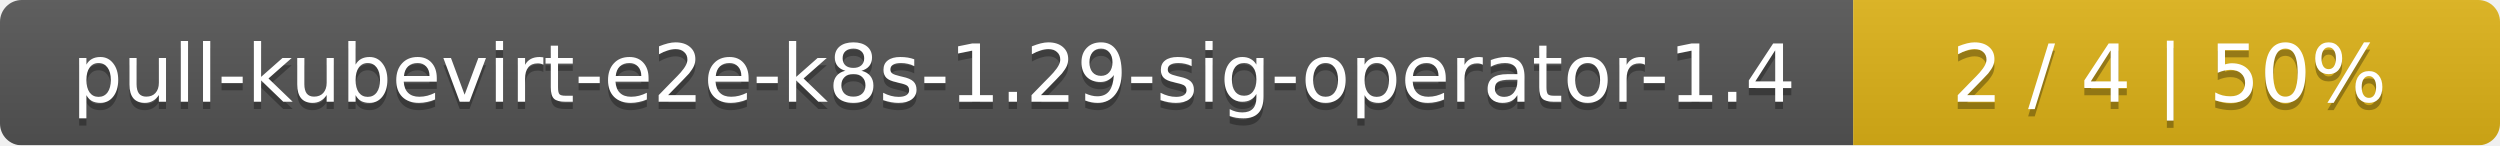
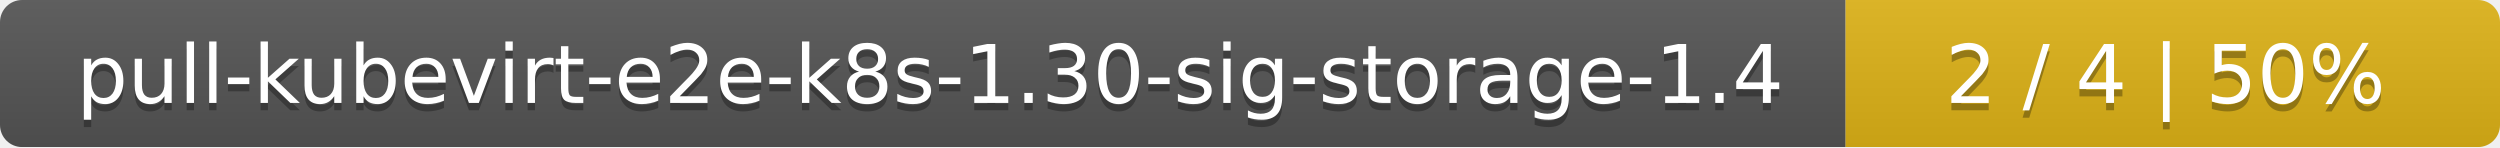
- <svg xmlns="http://www.w3.org/2000/svg" width="344" height="20">
+ <svg xmlns="http://www.w3.org/2000/svg" width="340" height="20">
  <linearGradient id="smooth" x2="0" y2="100%">
    <stop offset="0" stop-color="#bbb" stop-opacity=".1" />
    <stop offset="1" stop-opacity=".1" />
  </linearGradient>
  <mask id="round">
-     <rect width="344" height="20" rx="3" fill="#fff" />
+     <rect width="340" height="20" rx="3" fill="#fff" />
  </mask>
  <g mask="url(#round)">
-     <rect width="255" height="20" fill="#555" />
-     <rect x="255" width="89" height="20" fill="#dfb317" />
-     <rect width="344" height="20" fill="url(#smooth)" />
+     <rect width="251" height="20" fill="#555" />
+     <rect x="251" width="89" height="20" fill="#dfb317" />
+     <rect width="340" height="20" fill="url(#smooth)" />
  </g>
  <g fill="#fff" text-anchor="middle" font-family="DejaVu Sans,Verdana,Geneva,sans-serif" font-size="11">
-     <text x="128.5" y="15" fill="#010101" fill-opacity=".3">pull-kubevirt-e2e-k8s-1.29-sig-operator-1.4</text>
-     <text x="128.5" y="14">pull-kubevirt-e2e-k8s-1.29-sig-operator-1.4</text>
-     <text x="298.5" y="15" fill="#010101" fill-opacity=".3">2 / 4    |    50%</text>
-     <text x="298.5" y="14">2 / 4    |    50%</text>
+     <text x="126.5" y="15" fill="#010101" fill-opacity=".3">pull-kubevirt-e2e-k8s-1.30-sig-storage-1.4</text>
+     <text x="126.5" y="14">pull-kubevirt-e2e-k8s-1.30-sig-storage-1.4</text>
+     <text x="294.5" y="15" fill="#010101" fill-opacity=".3">2 / 4    |    50%</text>
+     <text x="294.5" y="14">2 / 4    |    50%</text>
  </g>
</svg>
